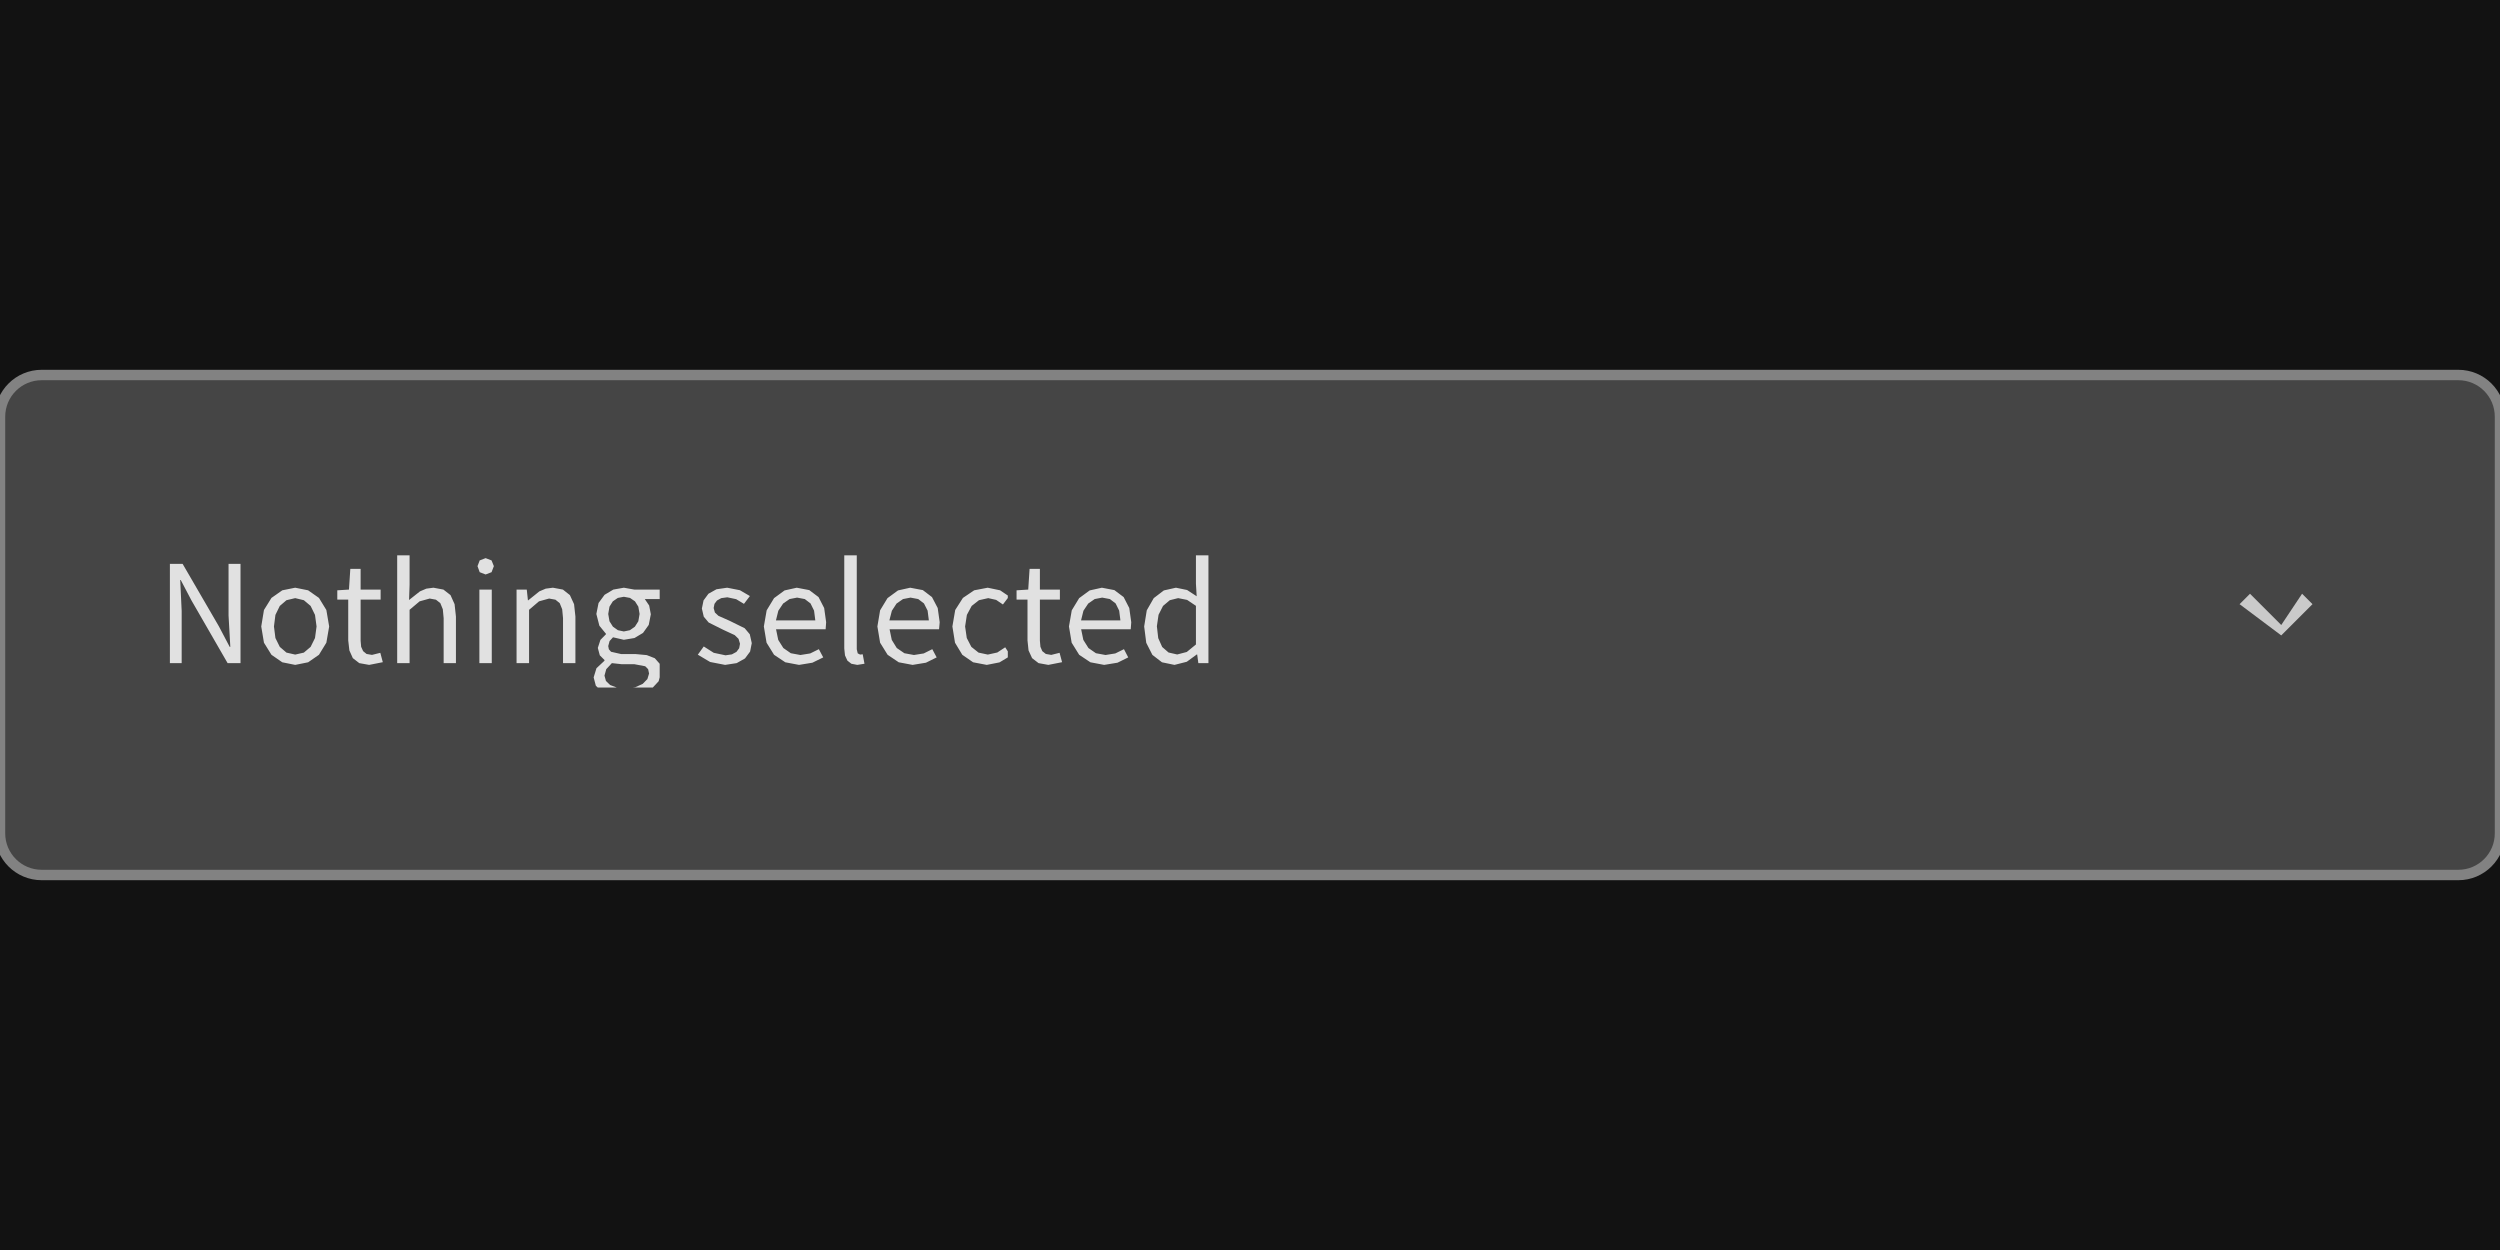
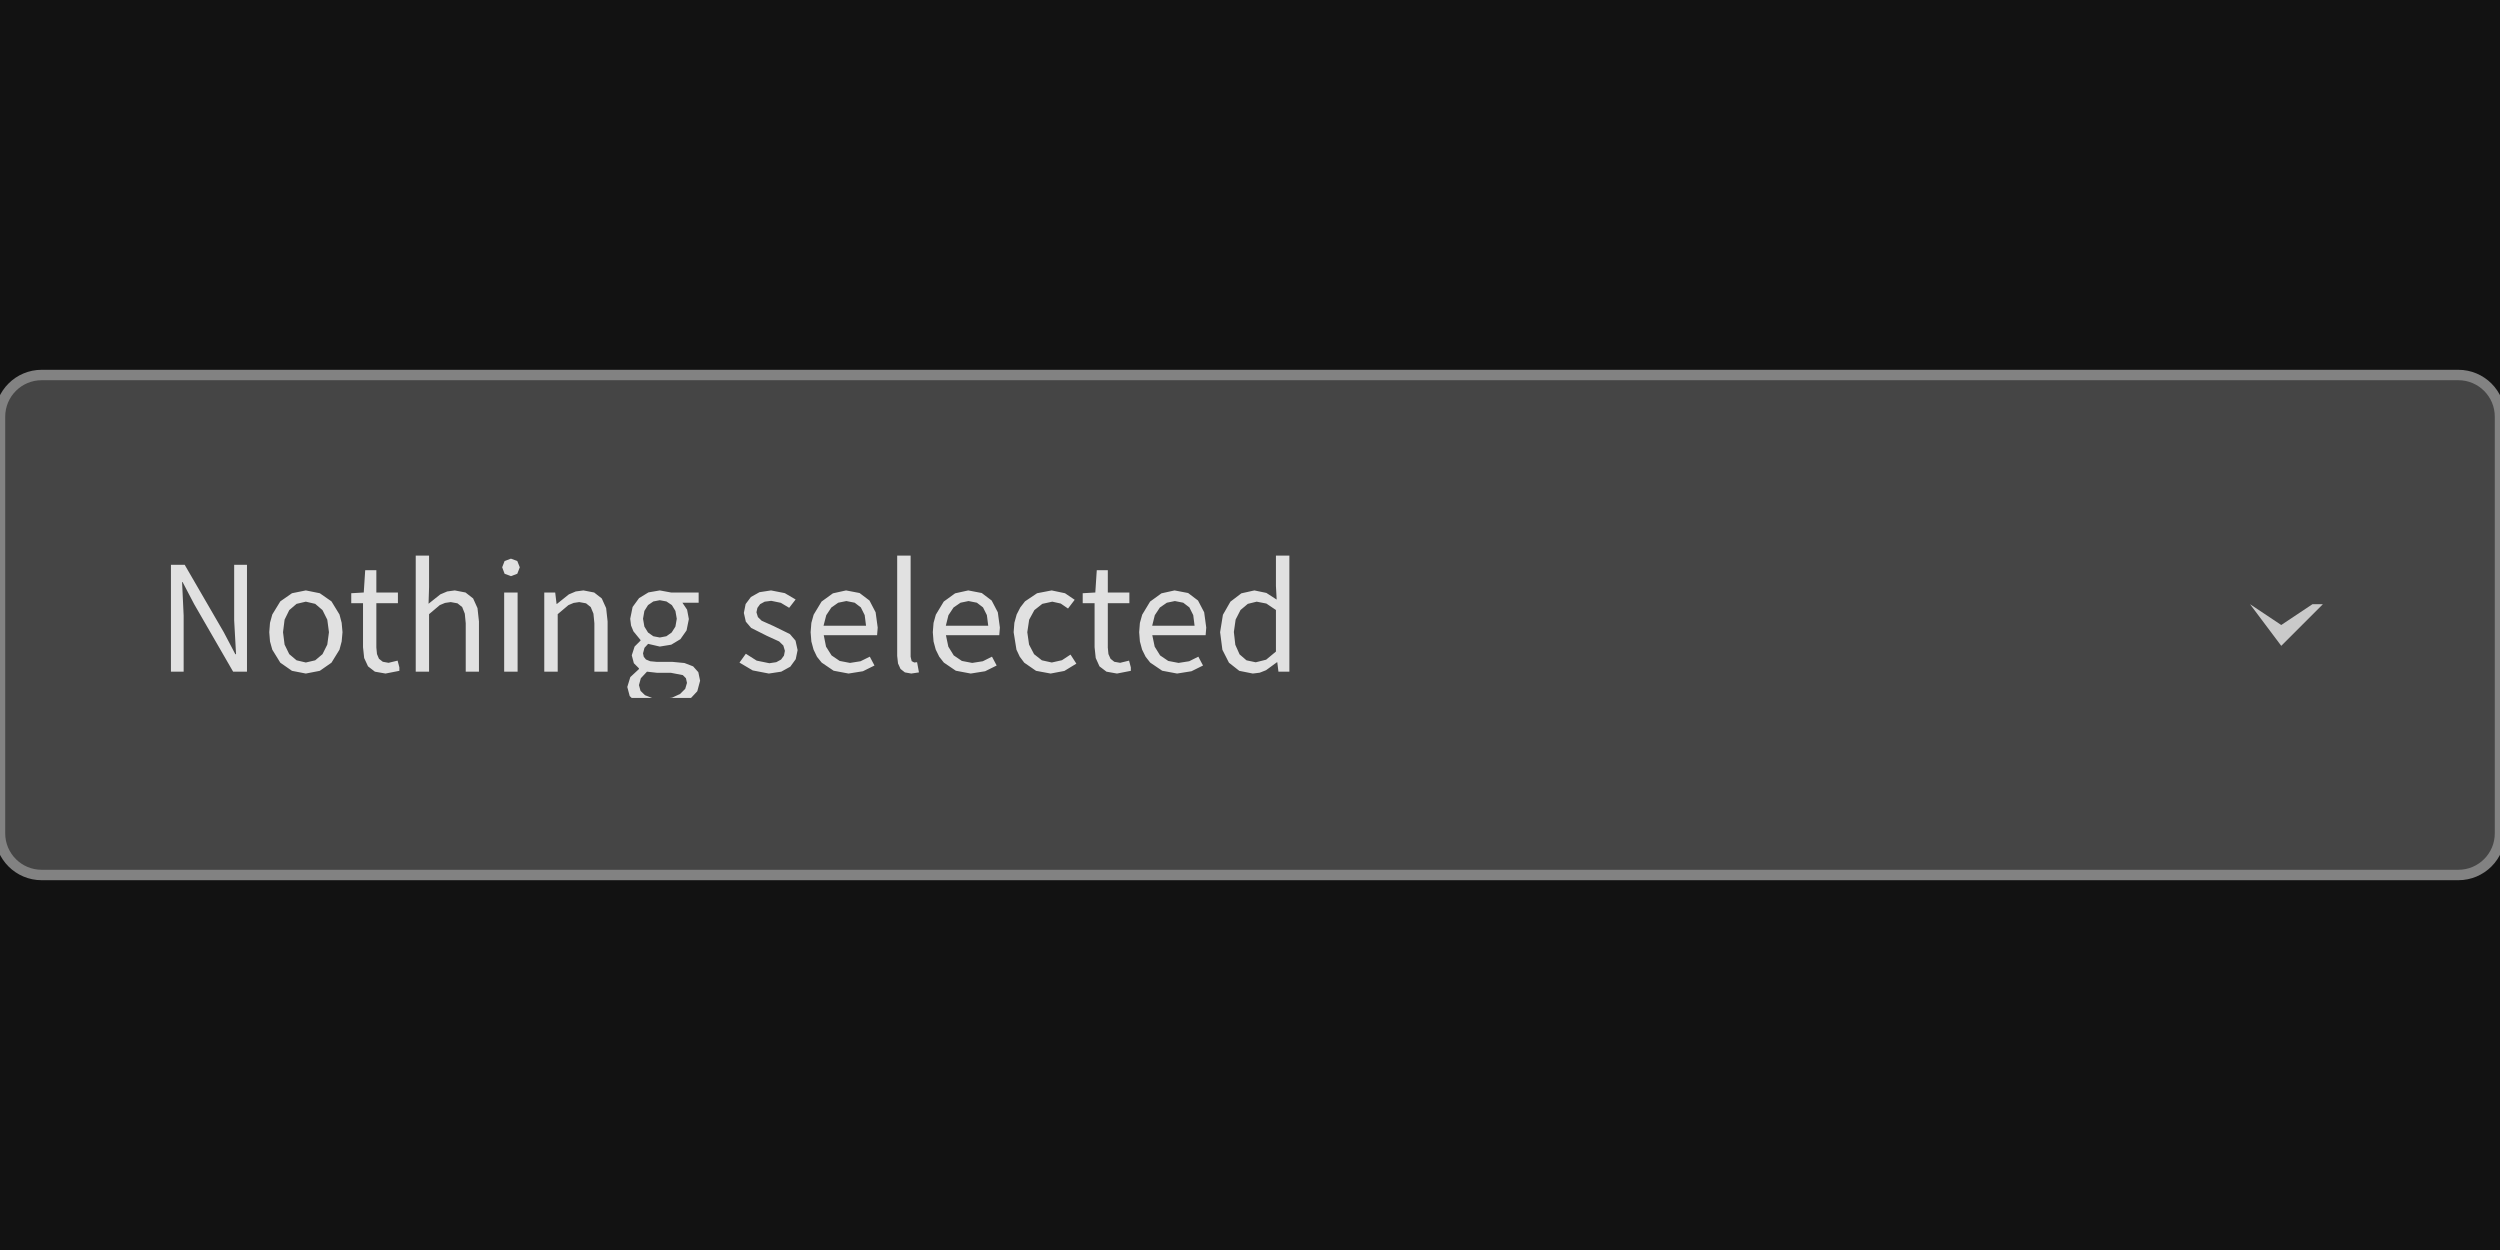
<svg xmlns="http://www.w3.org/2000/svg" width="240" height="120" viewBox="0 0 240 120">
  <rect x="0" y="0" width="240" height="120" fill="rgba(18,18,18,1.00)" />
  <rect x="0" y="36" width="240" height="48" rx="4" ry="4" fill="rgba(69,69,69,1.00)" />
  <rect x="0" y="36" width="240" height="48" rx="4" ry="4" fill="none" stroke="rgba(130,130,130,1.00)" stroke-width="1" />
-   <path d="M17.35 55.68L18.38 57.64L21.85 63.66L23.09 63.66L23.09 54.13L21.94 54.13L21.94 59.08L22.11 62.10L22.05 62.10L21.02 60.14L17.53 54.13L16.31 54.13L16.31 63.66L17.44 63.66L17.44 58.65L17.30 55.68ZM31.60 60.14L31.33 58.56L30.62 57.40L29.58 56.67L28.34 56.42L27.10 56.67L26.06 57.40L25.34 58.56L25.08 60.14L25.34 61.70L26.06 62.86L27.10 63.58L28.34 63.83L28.34 63.83L29.58 63.58L30.62 62.86L31.33 61.70ZM26.30 60.14L26.44 59.03L26.86 58.17L27.50 57.62L28.34 57.42L29.17 57.62L29.82 58.17L30.24 59.03L30.39 60.14L30.24 61.25L29.82 62.10L29.17 62.65L28.34 62.84L28.34 62.84L27.50 62.65L26.86 62.10L26.44 61.25ZM35.19 62.78L34.86 62.51L34.67 62.09L34.62 61.51L34.62 57.56L36.54 57.56L36.54 56.60L34.62 56.60L34.62 54.61L33.63 54.61L33.50 56.60L32.38 56.67L32.38 57.56L33.43 57.56L33.43 61.48L33.54 62.44L33.87 63.18L34.49 63.66L35.44 63.83L35.44 63.83L36.75 63.57L36.51 62.67L35.71 62.87ZM41.25 57.46L41.85 57.57L42.27 57.90L42.51 58.49L42.59 59.34L42.59 63.66L43.77 63.66L43.77 59.19L43.64 58.00L43.25 57.13L42.57 56.60L41.61 56.42L40.93 56.51L40.32 56.77L39.27 57.60L39.32 56.15L39.32 53.31L38.13 53.31L38.13 63.66L39.32 63.66L39.32 58.54L40.28 57.73ZM46.02 63.66L47.21 63.66L47.21 56.60L46.02 56.60ZM46.62 53.58L46.05 53.80L45.84 54.35L46.05 54.93L46.62 55.15L46.62 55.15L47.19 54.93L47.41 54.35L47.19 53.80ZM52.71 57.46L53.32 57.57L53.73 57.90L53.97 58.49L54.05 59.34L54.05 63.66L55.24 63.66L55.24 59.19L55.11 58.00L54.71 57.13L54.04 56.60L53.08 56.42L52.39 56.51L51.78 56.77L50.71 57.63L50.68 57.63L50.57 56.60L49.59 56.60L49.59 63.66L50.79 63.66L50.79 58.54L51.74 57.73ZM63.33 65.02L63.33 63.74L63.32 63.71L62.86 63.19L62.09 62.89L61.02 62.79L59.63 62.79L58.66 62.57L58.45 62.33L58.39 62.02L58.52 61.54L58.85 61.18L59.89 61.42L60.91 61.25L61.73 60.76L62.28 59.99L62.48 58.97L62.32 58.13L61.90 57.51L63.33 57.51L63.33 56.60L60.89 56.60L59.89 56.42L58.88 56.60L58.04 57.10L57.46 57.89L57.25 58.94L57.54 60.07L58.17 60.84L58.17 60.89L57.64 61.43L57.39 62.20L57.58 62.91L58.03 63.36L58.03 63.43L57.26 64.15L56.99 65.03L57.20 65.83L57.38 66.00L62.67 66.00L63.23 65.40ZM58.39 58.94L58.51 58.24L58.83 57.73L59.31 57.40L59.89 57.29L60.48 57.40L60.96 57.73L61.28 58.24L61.40 58.94L61.28 59.64L60.95 60.16L60.47 60.50L59.89 60.62L59.89 60.62L59.32 60.50L58.84 60.16L58.51 59.64ZM58.03 64.86L58.20 64.24L58.74 63.66L59.65 63.76L60.88 63.76L61.94 63.96L62.22 64.24L62.31 64.66L62.15 65.19L61.70 65.65L61.00 65.97L60.77 66.00L59.20 66.00L58.57 65.76L58.17 65.37ZM72.17 61.74L71.98 60.89L71.49 60.31L70.03 59.59L68.97 59.12L68.63 58.80L68.51 58.37L68.59 57.97L68.83 57.65L69.24 57.42L69.82 57.34L70.67 57.52L71.42 57.97L71.99 57.22L71.03 56.66L69.81 56.42L68.78 56.57L68.01 57.00L67.54 57.64L67.38 58.42L67.56 59.20L68.03 59.76L69.43 60.46L70.53 60.97L70.90 61.33L71.04 61.80L70.96 62.23L70.70 62.58L70.26 62.82L69.65 62.91L68.52 62.67L67.56 62.06L66.99 62.85L68.17 63.55L69.61 63.83L69.61 63.83L70.72 63.66L71.52 63.21L72.01 62.55ZM77.78 62.73L76.84 62.88L75.92 62.71L75.20 62.21L74.71 61.43L74.50 60.41L79.26 60.41L79.31 59.73L79.12 58.37L78.58 57.32L77.69 56.65L76.49 56.42L75.32 56.68L74.31 57.42L73.60 58.59L73.33 60.14L73.59 61.70L74.31 62.86L75.39 63.58L76.71 63.83L76.71 63.83L77.99 63.62L79.03 63.11L78.61 62.32ZM76.52 57.37L77.26 57.51L77.81 57.93L78.15 58.62L78.27 59.56L74.49 59.56L74.72 58.63L75.18 57.94L75.80 57.51ZM82.34 62.72L82.25 62.33L82.25 53.31L81.05 53.31L81.05 62.26L81.12 62.92L81.35 63.42L81.73 63.72L82.30 63.83L82.30 63.83L82.99 63.72L82.82 62.81L82.57 62.84ZM88.68 62.73L87.74 62.88L86.82 62.71L86.09 62.21L85.61 61.43L85.40 60.41L90.15 60.41L90.21 59.73L90.02 58.37L89.47 57.32L88.59 56.65L87.38 56.42L86.21 56.68L85.20 57.42L84.49 58.59L84.23 60.14L84.49 61.70L85.21 62.86L86.28 63.58L87.61 63.83L87.61 63.83L88.89 63.62L89.92 63.11L89.50 62.32ZM87.41 57.37L88.15 57.51L88.70 57.93L89.05 58.62L89.17 59.56L85.38 59.56L85.62 58.63L86.07 57.94L86.69 57.51ZM96.50 62.14L95.74 62.64L94.83 62.84L93.94 62.65L93.25 62.10L92.81 61.25L92.65 60.14L92.82 59.03L93.28 58.17L93.98 57.62L94.87 57.42L95.63 57.59L96.28 58.03L96.75 57.41L96.75 57.17L96.01 56.67L94.82 56.42L93.52 56.67L92.44 57.40L91.70 58.56L91.43 60.14L91.68 61.70L92.38 62.86L93.42 63.58L94.73 63.83L94.73 63.83L95.95 63.59L96.75 63.11L96.75 62.53ZM100.40 62.78L100.06 62.51L99.88 62.09L99.83 61.51L99.83 57.56L101.75 57.56L101.75 56.60L99.83 56.60L99.83 54.61L98.84 54.61L98.71 56.60L97.59 56.67L97.59 57.56L98.64 57.56L98.64 61.48L98.74 62.44L99.08 63.18L99.70 63.66L100.64 63.83L100.64 63.83L101.96 63.57L101.72 62.67L100.92 62.87ZM107.07 62.73L106.13 62.88L105.21 62.71L104.49 62.21L104.00 61.43L103.79 60.41L108.55 60.41L108.60 59.73L108.41 58.37L107.87 57.32L106.98 56.65L105.78 56.42L104.61 56.68L103.60 57.42L102.89 58.59L102.62 60.14L102.88 61.70L103.60 62.86L104.68 63.58L106.00 63.83L106.00 63.83L107.28 63.62L108.31 63.11L107.90 62.32ZM105.81 57.37L106.55 57.51L107.10 57.93L107.44 58.62L107.56 59.56L103.78 59.56L104.01 58.63L104.47 57.94L105.09 57.51ZM115.04 63.66L116.01 63.66L116.01 53.31L114.81 53.31L114.81 56.03L114.88 57.24L113.96 56.64L112.89 56.42L111.73 56.68L110.76 57.42L110.09 58.59L109.84 60.14L110.04 61.71L110.63 62.87L111.55 63.58L112.75 63.83L112.75 63.83L113.93 63.53L114.89 62.83L114.93 62.83ZM111.06 60.12L111.22 59.02L111.65 58.17L112.30 57.62L113.10 57.42L113.96 57.59L114.81 58.16L114.81 61.87L113.93 62.59L113.01 62.83L113.01 62.83L112.18 62.64L111.57 62.11L111.19 61.26Z" fill="rgba(225,225,225,1.00)" fill-rule="nonzero" data-text="1" />
-   <path d="M 219 61 L 215 58 L 216 57 L 219 60 L 221 57 L 222 58 Z" fill="rgba(202,202,202,1.00)" stroke="none" stroke-width="0" />
+   <path d="M17.53 55.88L18.64 58.00L22.38 64.48L23.71 64.48L23.71 54.22L22.48 54.22L22.48 59.55L22.66 62.80L22.59 62.80L21.48 60.69L17.73 54.22L16.41 54.22L16.41 64.48L17.63 64.48L17.63 59.09L17.48 55.88ZM32.80 61.58L32.88 60.69L32.80 59.79L32.59 58.99L31.82 57.73L30.70 56.95L29.36 56.68L28.03 56.95L26.91 57.73L26.14 58.99L25.92 59.79L25.85 60.69L25.92 61.58L26.14 62.37L26.91 63.62L28.03 64.40L29.36 64.66L29.36 64.66L30.70 64.40L31.82 63.62L32.59 62.37ZM27.17 60.69L27.32 59.49L27.77 58.57L28.47 57.97L29.36 57.76L30.26 57.97L30.96 58.57L31.42 59.49L31.58 60.69L31.42 61.88L30.96 62.80L30.26 63.39L29.36 63.60L29.36 63.60L28.47 63.39L27.77 62.80L27.32 61.88ZM37.30 63.63L36.75 63.53L36.38 63.24L36.19 62.79L36.13 62.17L36.13 57.91L38.20 57.91L38.20 56.88L36.13 56.88L36.13 54.74L35.06 54.74L34.92 56.88L33.72 56.95L33.72 57.91L34.85 57.91L34.85 62.13L34.96 63.17L35.33 63.97L35.99 64.48L37.01 64.66L37.01 64.66L38.34 64.40L38.34 64.07L38.17 63.42ZM42.72 57.88L43.27 57.80L43.92 57.92L44.37 58.28L44.62 58.91L44.71 59.83L44.71 64.48L45.98 64.48L45.98 59.66L45.84 58.38L45.42 57.45L44.69 56.88L43.66 56.68L42.93 56.78L42.27 57.06L41.14 57.96L41.19 56.39L41.19 53.34L39.91 53.34L39.91 64.48L41.19 64.48L41.19 58.96L42.22 58.09ZM48.40 64.48L49.69 64.48L49.69 56.88L48.40 56.88ZM49.05 53.63L48.44 53.86L48.21 54.46L48.44 55.08L49.05 55.31L49.05 55.31L49.66 55.08L49.90 54.46L49.66 53.86ZM55.07 57.88L55.61 57.80L56.26 57.92L56.71 58.28L56.97 58.91L57.06 59.83L57.06 64.48L58.33 64.48L58.33 59.66L58.19 58.38L57.77 57.45L57.04 56.88L56.01 56.68L55.27 56.78L54.61 57.06L53.46 57.98L53.43 57.98L53.30 56.88L52.25 56.88L52.25 64.48L53.54 64.48L53.54 58.96L54.57 58.09ZM67.21 65.35L67.04 64.53L66.54 63.97L65.71 63.65L64.56 63.54L63.06 63.54L62.42 63.48L62.01 63.31L61.80 63.05L61.73 62.72L61.87 62.19L62.22 61.81L63.34 62.07L64.44 61.89L65.32 61.36L65.91 60.52L66.13 59.43L65.96 58.53L65.51 57.86L67.07 57.86L67.07 56.88L64.42 56.88L63.34 56.68L62.25 56.87L61.35 57.42L60.73 58.27L60.50 59.40L60.58 60.05L60.81 60.61L61.49 61.44L61.49 61.50L60.92 62.07L60.65 62.91L60.85 63.67L61.34 64.16L61.34 64.23L60.51 65.00L60.22 65.95L60.45 66.82L60.64 67.00L66.34 67.00L66.94 66.36ZM61.73 59.40L61.86 58.65L62.21 58.09L62.72 57.74L63.34 57.62L63.98 57.74L64.50 58.09L64.84 58.65L64.97 59.40L64.84 60.15L64.48 60.72L63.97 61.08L63.34 61.20L63.34 61.20L62.72 61.08L62.21 60.72L61.86 60.15ZM61.34 65.77L61.52 65.11L62.11 64.48L63.09 64.59L64.41 64.59L65.55 64.81L65.85 65.11L65.95 65.56L65.78 66.13L65.29 66.62L64.53 66.97L64.29 67.00L62.60 67.00L61.92 66.74L61.49 66.32ZM76.57 62.41L76.37 61.50L75.83 60.87L74.26 60.10L73.12 59.59L72.76 59.24L72.62 58.78L72.71 58.36L72.97 58.00L73.41 57.76L74.04 57.68L74.96 57.87L75.76 58.35L76.38 57.55L75.34 56.94L74.02 56.68L72.91 56.85L72.09 57.31L71.58 57.99L71.41 58.84L71.60 59.68L72.11 60.28L73.62 61.04L74.80 61.58L75.20 61.97L75.35 62.48L75.26 62.94L74.98 63.32L74.52 63.57L73.86 63.67L72.64 63.42L71.60 62.76L70.99 63.61L72.26 64.36L73.81 64.66L73.81 64.66L75.00 64.48L75.87 64.00L76.39 63.28ZM82.61 63.48L81.60 63.64L80.61 63.45L79.83 62.92L79.30 62.08L79.08 60.98L84.20 60.98L84.26 60.25L84.06 58.78L83.47 57.65L82.52 56.93L81.22 56.68L79.96 56.96L78.87 57.75L78.11 59.01L77.89 59.80L77.82 60.69L77.89 61.58L78.10 62.36L78.43 63.05L78.88 63.61L80.03 64.39L81.46 64.66L81.46 64.66L82.84 64.44L83.95 63.89L83.50 63.04ZM81.25 57.70L82.05 57.86L82.64 58.31L83.01 59.05L83.14 60.07L79.06 60.07L79.32 59.06L79.81 58.32L80.47 57.86ZM87.52 63.47L87.42 63.05L87.42 53.34L86.13 53.34L86.13 62.97L86.21 63.69L86.45 64.22L86.87 64.55L87.48 64.66L87.48 64.66L88.22 64.55L88.04 63.57L87.77 63.60ZM94.35 63.48L93.33 63.64L92.34 63.45L91.56 62.92L91.04 62.08L90.81 60.98L95.93 60.98L95.99 60.25L95.79 58.78L95.20 57.65L94.25 56.93L92.95 56.68L91.69 56.96L90.60 57.75L89.84 59.01L89.62 59.80L89.55 60.69L89.62 61.58L89.83 62.36L90.17 63.05L90.61 63.61L91.76 64.39L93.19 64.66L93.19 64.66L94.57 64.44L95.68 63.89L95.23 63.04ZM92.98 57.70L93.78 57.86L94.37 58.31L94.74 59.05L94.87 60.07L90.80 60.07L91.05 59.06L91.54 58.32L92.21 57.86ZM101.95 63.38L100.97 63.60L100.02 63.39L99.27 62.80L98.79 61.88L98.62 60.69L98.80 59.49L99.30 58.57L100.06 57.97L101.02 57.76L101.83 57.94L102.53 58.42L103.17 57.58L102.24 56.95L100.96 56.68L99.56 56.95L98.40 57.73L97.95 58.31L97.60 58.99L97.38 59.79L97.31 60.69L97.58 62.37L97.90 63.05L98.33 63.62L99.46 64.40L100.86 64.66L100.86 64.66L102.18 64.41L103.33 63.71L102.77 62.84ZM107.53 63.63L106.97 63.53L106.61 63.24L106.41 62.79L106.35 62.17L106.35 57.91L108.42 57.91L108.42 56.88L106.35 56.88L106.35 54.74L105.29 54.74L105.15 56.88L103.94 56.95L103.94 57.91L105.08 57.91L105.08 62.13L105.19 63.17L105.55 63.97L106.22 64.48L107.23 64.66L107.23 64.66L108.56 64.40L108.56 64.07L108.39 63.42ZM114.16 63.48L113.14 63.64L112.15 63.45L111.37 62.92L110.85 62.08L110.62 60.98L115.74 60.98L115.80 60.25L115.60 58.78L115.01 57.65L114.06 56.93L112.76 56.68L111.50 56.96L110.41 57.75L109.65 59.01L109.43 59.80L109.36 60.69L109.43 61.58L109.64 62.36L109.98 63.05L110.42 63.61L111.57 64.39L113.00 64.66L113.00 64.66L114.38 64.44L115.49 63.89L115.04 63.04ZM112.79 57.70L113.59 57.86L114.18 58.31L114.55 59.05L114.68 60.07L110.61 60.07L110.86 59.06L111.35 58.32L112.02 57.86ZM122.62 63.58L122.73 64.48L123.78 64.48L123.78 53.34L122.49 53.34L122.49 56.26L122.56 57.56L121.57 56.92L120.42 56.68L119.17 56.96L118.12 57.76L117.40 59.02L117.13 60.69L117.35 62.38L117.98 63.62L118.97 64.40L120.27 64.66L120.27 64.66L120.93 64.58L121.54 64.34L122.58 63.58ZM118.45 60.67L118.62 59.48L119.09 58.56L119.79 57.97L120.64 57.76L121.57 57.94L122.49 58.56L122.49 62.55L121.55 63.33L120.55 63.58L120.55 63.58L119.66 63.39L119.00 62.82L118.59 61.90Z" fill="rgba(225,225,225,1.00)" fill-rule="nonzero" data-text="1" />
+   <path d="M 219 62 L 216 58 L 216 58 L 219 60 L 222 58 L 223 58 Z " fill="rgba(202,202,202,1.00)" fill-rule="nonzero" stroke="none" />
</svg>
